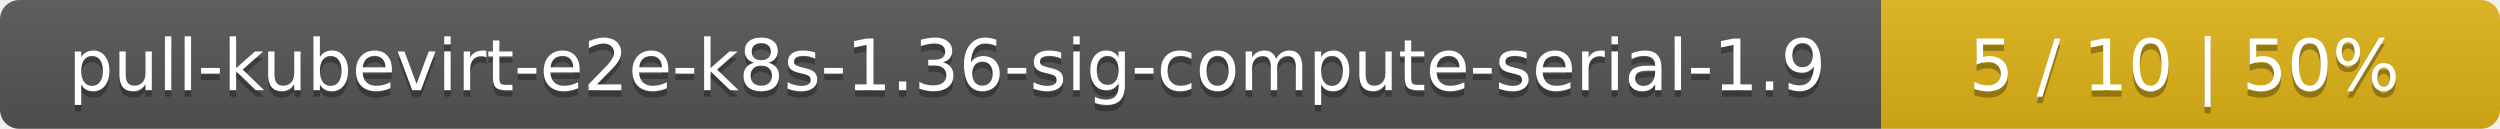
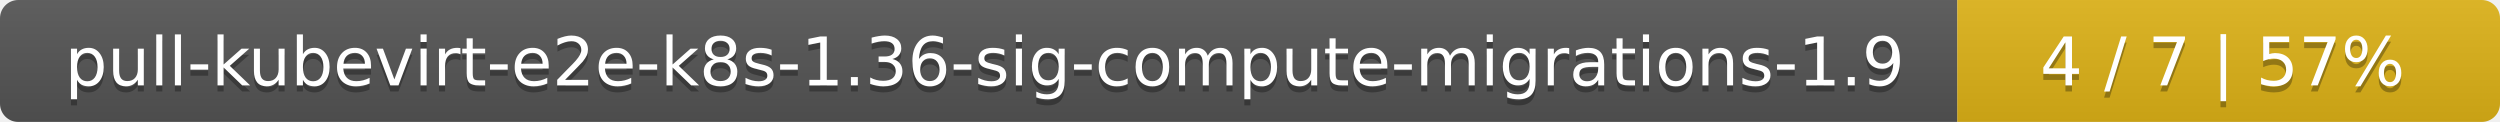
- <svg xmlns="http://www.w3.org/2000/svg" width="388" height="20">
+ <svg xmlns="http://www.w3.org/2000/svg" width="410" height="20">
  <linearGradient id="smooth" x2="0" y2="100%">
    <stop offset="0" stop-color="#bbb" stop-opacity=".1" />
    <stop offset="1" stop-opacity=".1" />
  </linearGradient>
  <mask id="round">
-     <rect width="388" height="20" rx="3" fill="#fff" />
+     <rect width="410" height="20" rx="3" fill="#fff" />
  </mask>
  <g mask="url(#round)">
-     <rect width="292" height="20" fill="#555" />
-     <rect x="292" width="96" height="20" fill="#dfb317" />
-     <rect width="388" height="20" fill="url(#smooth)" />
+     <rect width="321" height="20" fill="#555" />
+     <rect x="321" width="89" height="20" fill="#dfb317" />
+     <rect width="410" height="20" fill="url(#smooth)" />
  </g>
  <g fill="#fff" text-anchor="middle" font-family="DejaVu Sans,Verdana,Geneva,sans-serif" font-size="11">
-     <text x="147" y="15" fill="#010101" fill-opacity=".3">pull-kubevirt-e2e-k8s-1.36-sig-compute-serial-1.9</text>
-     <text x="147" y="14">pull-kubevirt-e2e-k8s-1.36-sig-compute-serial-1.9</text>
-     <text x="339" y="15" fill="#010101" fill-opacity=".3">5 / 10    |    50%</text>
-     <text x="339" y="14">5 / 10    |    50%</text>
+     <text x="161.5" y="15" fill="#010101" fill-opacity=".3">pull-kubevirt-e2e-k8s-1.36-sig-compute-migrations-1.9</text>
+     <text x="161.5" y="14">pull-kubevirt-e2e-k8s-1.36-sig-compute-migrations-1.9</text>
+     <text x="364.5" y="15" fill="#010101" fill-opacity=".3">4 / 7    |    57%</text>
+     <text x="364.5" y="14">4 / 7    |    57%</text>
  </g>
</svg>
